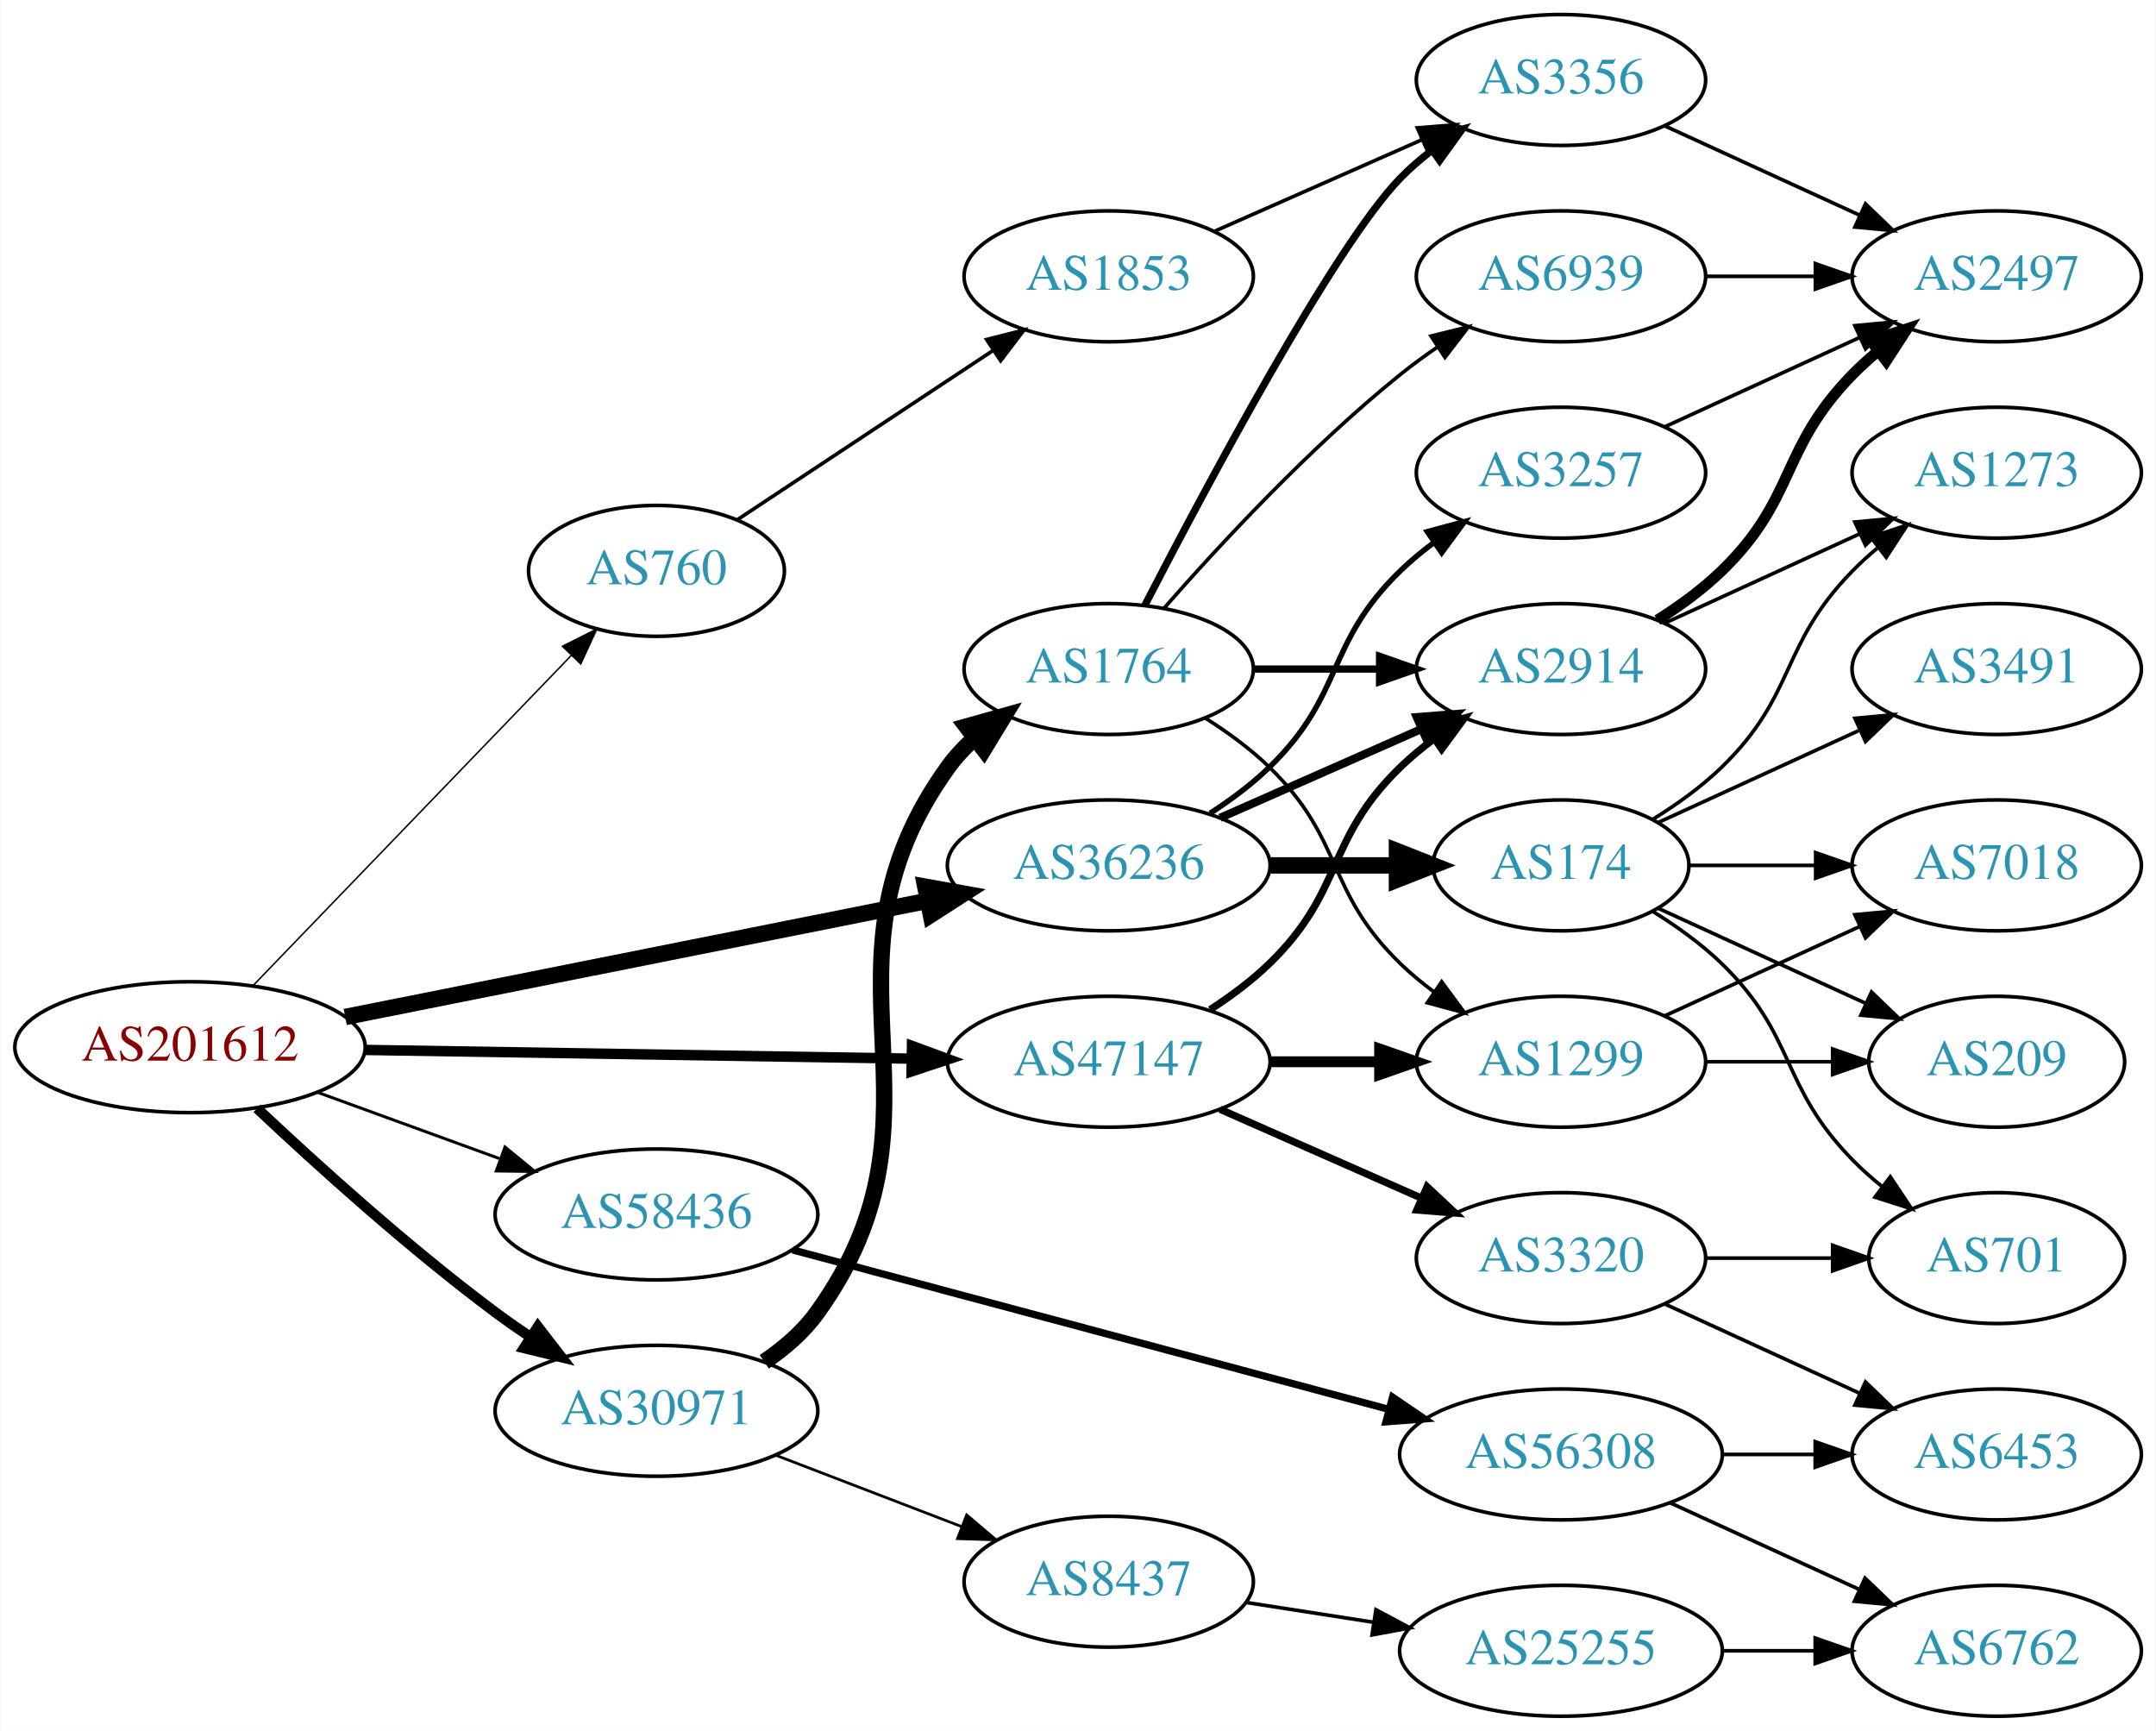
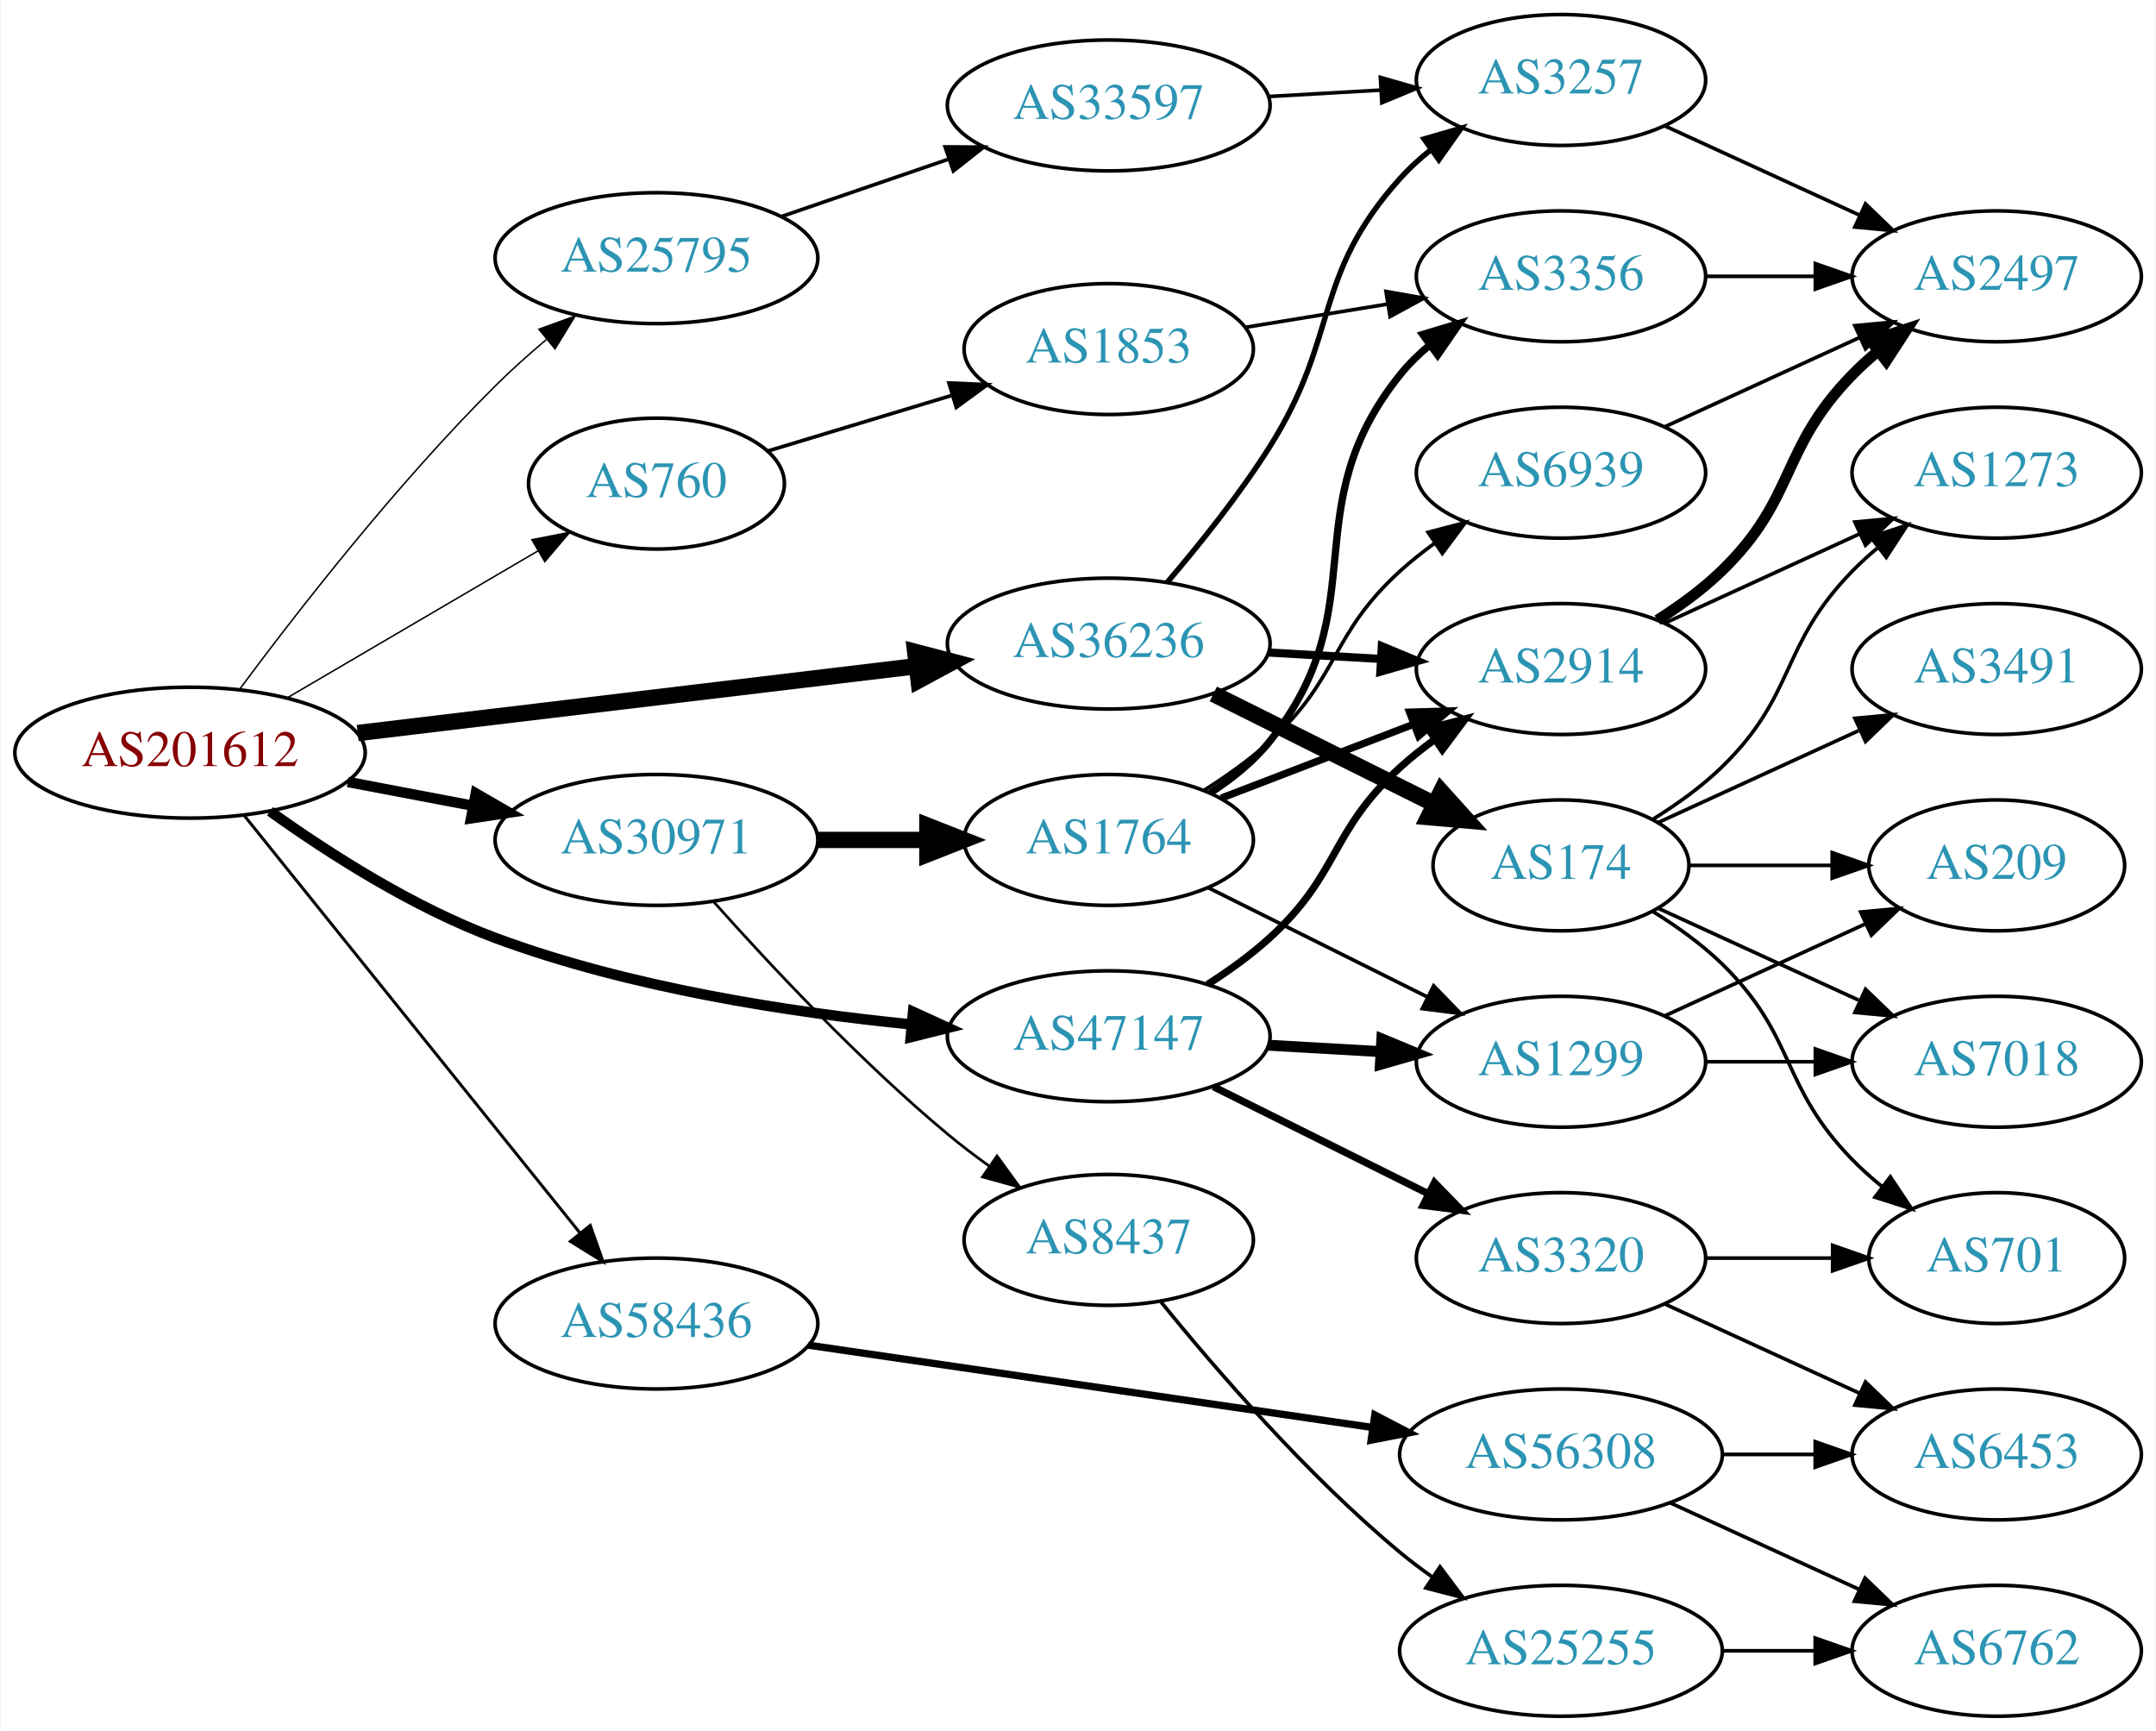
<svg xmlns="http://www.w3.org/2000/svg" xmlns:xlink="http://www.w3.org/1999/xlink" width="593pt" height="476pt" viewBox="0.00 0.00 592.66 476.00">
  <g id="graph0" class="graph" transform="scale(1 1) rotate(0) translate(4 472)">
    <polygon fill="white" stroke="none" points="-4,4 -4,-472 588.661,-472 588.661,4 -4,4" />
    <g id="node1" class="node">
      <g id="a_node1">
        <a xlink:href="/asn/201612" xlink:title="AS201612 ~ nic.at GmbH [AT]">
-           <ellipse fill="#ffffff" stroke="black" cx="48.096" cy="-184" rx="48.192" ry="18" />
-           <text text-anchor="middle" x="48.096" y="-180.3" font-family="Times,serif" font-size="14.00" fill="#880000">AS201612</text>
+           <ellipse fill="#ffffff" stroke="black" cx="48.096" cy="-265" rx="48.192" ry="18" />
+           <text text-anchor="middle" x="48.096" y="-261.3" font-family="Times,serif" font-size="14.00" fill="#880000">AS201612</text>
        </a>
      </g>
    </g>
    <g id="node2" class="node">
      <g id="a_node2">
        <a xlink:href="/asn/760" xlink:title="AS760 ~ University of Vienna, Austria [AT]">
-           <ellipse fill="#ffffff" stroke="black" cx="176.388" cy="-315" rx="35.194" ry="18" />
-           <text text-anchor="middle" x="176.388" y="-311.3" font-family="Times,serif" font-size="14.00" fill="#2c94b3">AS760</text>
+           <ellipse fill="#ffffff" stroke="black" cx="176.388" cy="-339" rx="35.194" ry="18" />
+           <text text-anchor="middle" x="176.388" y="-335.3" font-family="Times,serif" font-size="14.00" fill="#2c94b3">AS760</text>
        </a>
      </g>
    </g>
    <g id="edge1" class="edge">
-       <path fill="none" stroke="black" stroke-width="0.409" d="M65.348,-200.858C87.661,-224.003 127.872,-265.713 153.015,-291.793" />
-       <polygon fill="black" stroke="black" stroke-width="0.409" points="150.528,-294.257 159.989,-299.027 155.568,-289.398 150.528,-294.257" />
+       <path fill="none" stroke="black" stroke-width="0.409" d="M74.957,-280.154C94.911,-291.845 122.603,-308.071 143.856,-320.524" />
+       <polygon fill="black" stroke="black" stroke-width="0.409" points="142.131,-323.57 152.528,-325.606 145.67,-317.531 142.131,-323.57" />
    </g>
    <g id="node3" class="node">
      <g id="a_node3">
-         <a xlink:href="/asn/30971" xlink:title="AS30971 ~ Jakob-Haringer-Strasse 8 [AT]">
-           <ellipse fill="#ffffff" stroke="black" cx="176.388" cy="-84" rx="44.393" ry="18" />
-           <text text-anchor="middle" x="176.388" y="-80.3" font-family="Times,serif" font-size="14.00" fill="#2c94b3">AS30971</text>
+         <a xlink:href="/asn/25795" xlink:title="AS25795 ~ ARP NETWORKS, INC. [US]">
+           <ellipse fill="#ffffff" stroke="black" cx="176.388" cy="-401" rx="44.393" ry="18" />
+           <text text-anchor="middle" x="176.388" y="-397.3" font-family="Times,serif" font-size="14.00" fill="#2c94b3">AS25795</text>
        </a>
      </g>
    </g>
    <g id="edge2" class="edge">
-       <path fill="none" stroke="black" stroke-width="2.864" d="M66.542,-167.175C82.888,-151.782 108.313,-128.768 132.191,-111 135.207,-108.756 138.412,-106.513 141.66,-104.333" />
-       <polygon fill="black" stroke="black" stroke-width="2.864" points="143.778,-107.13 150.258,-98.749 139.965,-101.26 143.778,-107.13" />
+       <path fill="none" stroke="black" stroke-width="0.409" d="M61.653,-282.33C77.141,-303.191 104.794,-338.807 132.191,-366 136.492,-370.269 141.282,-374.549 146.061,-378.578" />
+       <polygon fill="black" stroke="black" stroke-width="0.409" points="144.05,-381.455 154.007,-385.075 148.481,-376.036 144.05,-381.455" />
    </g>
    <g id="node4" class="node">
      <g id="a_node4">
-         <a xlink:href="/asn/36236" xlink:title="AS36236 ~ NetActuate, Inc [US]">
-           <ellipse fill="#ffffff" stroke="black" cx="300.78" cy="-234" rx="44.393" ry="18" />
-           <text text-anchor="middle" x="300.78" y="-230.3" font-family="Times,serif" font-size="14.00" fill="#2c94b3">AS36236</text>
+         <a xlink:href="/asn/30971" xlink:title="AS30971 ~ Jakob-Haringer-Strasse 8 [AT]">
+           <ellipse fill="#ffffff" stroke="black" cx="176.388" cy="-241" rx="44.393" ry="18" />
+           <text text-anchor="middle" x="176.388" y="-237.3" font-family="Times,serif" font-size="14.00" fill="#2c94b3">AS30971</text>
        </a>
      </g>
    </g>
    <g id="edge3" class="edge">
-       <path fill="none" stroke="black" stroke-width="4.5" d="M90.772,-192.313C134.873,-201.109 204.404,-214.977 251.02,-224.275" />
-       <polygon fill="black" stroke="black" stroke-width="4.5" points="250.315,-228.149 260.892,-226.244 251.855,-220.426 250.315,-228.149" />
+       <path fill="none" stroke="black" stroke-width="2.864" d="M91.5,-256.942C102.585,-254.835 114.629,-252.546 126.041,-250.378" />
+       <polygon fill="black" stroke="black" stroke-width="2.864" points="126.696,-253.816 135.866,-248.51 125.389,-246.939 126.696,-253.816" />
    </g>
    <g id="node5" class="node">
      <g id="a_node5">
-         <a xlink:href="/asn/47147" xlink:title="AS47147 ~ ANEXIA Internetdienstleistungs GmbH [AT]">
-           <ellipse fill="#ffffff" stroke="black" cx="300.78" cy="-180" rx="44.393" ry="18" />
-           <text text-anchor="middle" x="300.78" y="-176.3" font-family="Times,serif" font-size="14.00" fill="#2c94b3">AS47147</text>
+         <a xlink:href="/asn/36236" xlink:title="AS36236 ~ NetActuate, Inc [US]">
+           <ellipse fill="#ffffff" stroke="black" cx="300.78" cy="-295" rx="44.393" ry="18" />
+           <text text-anchor="middle" x="300.78" y="-291.3" font-family="Times,serif" font-size="14.00" fill="#2c94b3">AS36236</text>
        </a>
      </g>
    </g>
    <g id="edge4" class="edge">
-       <path fill="none" stroke="black" stroke-width="2.864" d="M96.248,-183.248C139.011,-182.565 201.992,-181.56 246.549,-180.849" />
-       <polygon fill="black" stroke="black" stroke-width="2.864" points="246.665,-184.348 256.608,-180.689 246.553,-177.349 246.665,-184.348" />
+       <path fill="none" stroke="black" stroke-width="4.5" d="M94.203,-270.398C137.359,-275.563 202.408,-283.347 247.738,-288.772" />
+       <polygon fill="black" stroke="black" stroke-width="4.5" points="247.555,-292.716 257.952,-289.994 248.491,-284.896 247.555,-292.716" />
    </g>
    <g id="node6" class="node">
      <g id="a_node6">
-         <a xlink:href="/asn/58436" xlink:title="AS58436 ~ SECUREAX PTE LTD [SG]">
-           <ellipse fill="#ffffff" stroke="black" cx="176.388" cy="-138" rx="44.393" ry="18" />
-           <text text-anchor="middle" x="176.388" y="-134.3" font-family="Times,serif" font-size="14.00" fill="#2c94b3">AS58436</text>
+         <a xlink:href="/asn/47147" xlink:title="AS47147 ~ ANEXIA Internetdienstleistungs GmbH [AT]">
+           <ellipse fill="#ffffff" stroke="black" cx="300.78" cy="-187" rx="44.393" ry="18" />
+           <text text-anchor="middle" x="300.78" y="-183.3" font-family="Times,serif" font-size="14.00" fill="#2c94b3">AS47147</text>
        </a>
      </g>
    </g>
    <g id="edge5" class="edge">
-       <path fill="none" stroke="black" stroke-width="0.818" d="M83.272,-171.552C98.638,-165.955 116.925,-159.294 133.141,-153.388" />
-       <polygon fill="black" stroke="black" stroke-width="0.818" points="134.726,-156.535 142.925,-149.824 132.331,-149.958 134.726,-156.535" />
+       <path fill="none" stroke="black" stroke-width="2.864" d="M70.108,-248.881C86.228,-237.343 109.496,-222.416 132.191,-214 169.002,-200.35 212.884,-193.595 246.51,-190.255" />
+       <polygon fill="black" stroke="black" stroke-width="2.864" points="246.961,-193.728 256.597,-189.324 246.318,-186.758 246.961,-193.728" />
    </g>
    <g id="node7" class="node">
      <g id="a_node7">
+         <a xlink:href="/asn/58436" xlink:title="AS58436 ~ SECUREAX PTE LTD [SG]">
+           <ellipse fill="#ffffff" stroke="black" cx="176.388" cy="-108" rx="44.393" ry="18" />
+           <text text-anchor="middle" x="176.388" y="-104.3" font-family="Times,serif" font-size="14.00" fill="#2c94b3">AS58436</text>
+         </a>
+       </g>
+     </g>
+     <g id="edge6" class="edge">
+       <path fill="none" stroke="black" stroke-width="0.818" d="M63.094,-247.598C85.496,-219.749 129.497,-165.049 155.267,-133.013" />
+       <polygon fill="black" stroke="black" stroke-width="0.818" points="158.17,-134.988 161.711,-125.002 152.716,-130.6 158.17,-134.988" />
+     </g>
+     <g id="node8" class="node">
+       <g id="a_node8">
        <a xlink:href="/asn/1853" xlink:title="AS1853 ~ ACOnet Backbone [AT]">
-           <ellipse fill="#ffffff" stroke="black" cx="300.78" cy="-396" rx="39.794" ry="18" />
-           <text text-anchor="middle" x="300.78" y="-392.3" font-family="Times,serif" font-size="14.00" fill="#2c94b3">AS1853</text>
-         </a>
-       </g>
-     </g>
-     <g id="edge6" class="edge">
-       <path fill="none" stroke="black" d="M198.707,-329.109C218.089,-341.937 246.926,-361.021 268.842,-375.526" />
-       <polygon fill="black" stroke="black" points="267.194,-378.631 277.465,-381.232 271.057,-372.794 267.194,-378.631" />
-     </g>
-     <g id="node9" class="node">
-       <g id="a_node9">
-         <a xlink:href="/asn/1764" xlink:title="AS1764 ~ NEXTLAYER-AS [AT]">
-           <ellipse fill="#ffffff" stroke="black" cx="300.78" cy="-288" rx="39.794" ry="18" />
-           <text text-anchor="middle" x="300.78" y="-284.3" font-family="Times,serif" font-size="14.00" fill="#2c94b3">AS1764</text>
-         </a>
-       </g>
-     </g>
-     <g id="edge8" class="edge">
-       <path fill="none" stroke="black" stroke-width="4.5" d="M206.045,-97.482C211.538,-101.191 216.761,-105.688 220.584,-111 260.634,-166.646 216.533,-205.354 256.584,-261 258.661,-263.887 261.153,-266.533 263.876,-268.943" />
-       <polygon fill="black" stroke="black" stroke-width="4.5" points="261.667,-272.21 272.015,-275.113 266.424,-265.934 261.667,-272.21" />
+           <ellipse fill="#ffffff" stroke="black" cx="300.78" cy="-376" rx="39.794" ry="18" />
+           <text text-anchor="middle" x="300.78" y="-372.3" font-family="Times,serif" font-size="14.00" fill="#2c94b3">AS1853</text>
+         </a>
+       </g>
+     </g>
+     <g id="edge7" class="edge">
+       <path fill="none" stroke="black" d="M207.015,-347.957C222.131,-352.526 240.785,-358.165 257.392,-363.186" />
+       <polygon fill="black" stroke="black" points="256.832,-366.673 267.417,-366.217 258.858,-359.973 256.832,-366.673" />
    </g>
    <g id="node10" class="node">
      <g id="a_node10">
-         <a xlink:href="/asn/8437" xlink:title="AS8437 ~ Hutchison Drei Austria GmbH [AT]">
-           <ellipse fill="#ffffff" stroke="black" cx="300.78" cy="-37" rx="39.794" ry="18" />
-           <text text-anchor="middle" x="300.78" y="-33.3" font-family="Times,serif" font-size="14.00" fill="#2c94b3">AS8437</text>
+         <a xlink:href="/asn/33597" xlink:title="AS33597 ~ ATLANTIC-METRO-COMMUNICATIONS-II-INC [US]">
+           <ellipse fill="#ffffff" stroke="black" cx="300.78" cy="-443" rx="44.393" ry="18" />
+           <text text-anchor="middle" x="300.78" y="-439.3" font-family="Times,serif" font-size="14.00" fill="#2c94b3">AS33597</text>
        </a>
      </g>
    </g>
    <g id="edge9" class="edge">
-       <path fill="none" stroke="black" stroke-width="0.75" d="M209.225,-71.774C224.856,-65.772 243.836,-58.483 260.374,-52.132" />
-       <polygon fill="black" stroke="black" stroke-width="0.75" points="261.705,-55.37 269.785,-48.518 259.195,-48.836 261.705,-55.37" />
+       <path fill="none" stroke="black" d="M210.832,-412.477C224.998,-417.338 241.682,-423.063 256.75,-428.234" />
+       <polygon fill="black" stroke="black" points="255.781,-431.602 266.376,-431.537 258.053,-424.981 255.781,-431.602" />
    </g>
    <g id="node12" class="node">
      <g id="a_node12">
+         <a xlink:href="/asn/1764" xlink:title="AS1764 ~ NEXTLAYER-AS [AT]">
+           <ellipse fill="#ffffff" stroke="black" cx="300.78" cy="-241" rx="39.794" ry="18" />
+           <text text-anchor="middle" x="300.78" y="-237.3" font-family="Times,serif" font-size="14.00" fill="#2c94b3">AS1764</text>
+         </a>
+       </g>
+     </g>
+     <g id="edge11" class="edge">
+       <path fill="none" stroke="black" stroke-width="4.5" d="M220.883,-241C230.572,-241 240.909,-241 250.802,-241" />
+       <polygon fill="black" stroke="black" stroke-width="4.5" points="250.904,-244.938 260.904,-241 250.904,-237.063 250.904,-244.938" />
+     </g>
+     <g id="node13" class="node">
+       <g id="a_node13">
+         <a xlink:href="/asn/8437" xlink:title="AS8437 ~ Hutchison Drei Austria GmbH [AT]">
+           <ellipse fill="#ffffff" stroke="black" cx="300.78" cy="-131" rx="39.794" ry="18" />
+           <text text-anchor="middle" x="300.78" y="-127.3" font-family="Times,serif" font-size="14.00" fill="#2c94b3">AS8437</text>
+         </a>
+       </g>
+     </g>
+     <g id="edge12" class="edge">
+       <path fill="none" stroke="black" stroke-width="0.75" d="M192.241,-223.862C207.505,-206.735 232.394,-180.126 256.584,-160 260.116,-157.061 263.951,-154.145 267.828,-151.358" />
+       <polygon fill="black" stroke="black" stroke-width="0.75" points="270.051,-154.076 276.282,-145.507 266.067,-148.32 270.051,-154.076" />
+     </g>
+     <g id="node11" class="node">
+       <g id="a_node11">
+         <a xlink:href="/asn/3257" xlink:title="AS3257 ~ GTT [DE]">
+           <ellipse fill="#ffffff" stroke="black" cx="425.172" cy="-450" rx="39.794" ry="18" />
+           <text text-anchor="middle" x="425.172" y="-446.3" font-family="Times,serif" font-size="14.00" fill="#2c94b3">AS3257</text>
+         </a>
+       </g>
+     </g>
+     <g id="edge25" class="edge">
+       <path fill="none" stroke="black" stroke-width="1.5" d="M316.811,-311.78C325.627,-322.089 336.636,-335.808 344.976,-349 364.519,-379.915 356.518,-395.806 380.976,-423 383.489,-425.795 386.359,-428.405 389.397,-430.817" />
+       <polygon fill="black" stroke="black" stroke-width="1.5" points="387.525,-433.78 397.703,-436.721 391.58,-428.075 387.525,-433.78" />
+     </g>
+     <g id="node16" class="node">
+       <g id="a_node16">
        <a xlink:href="/asn/2914" xlink:title="AS2914 ~ NTT America, Inc. [US]">
          <ellipse fill="#ffffff" stroke="black" cx="425.172" cy="-288" rx="39.794" ry="18" />
          <text text-anchor="middle" x="425.172" y="-284.3" font-family="Times,serif" font-size="14.00" fill="#2c94b3">AS2914</text>
        </a>
      </g>
    </g>
-     <g id="edge22" class="edge">
-       <path fill="none" stroke="black" stroke-width="2.25" d="M331.407,-247.072C348.002,-254.393 368.861,-263.597 386.595,-271.421" />
-       <polygon fill="black" stroke="black" stroke-width="2.25" points="385.516,-274.77 396.078,-275.605 388.342,-268.366 385.516,-274.77" />
-     </g>
-     <g id="node18" class="node">
-       <g id="a_node18">
+     <g id="edge24" class="edge">
+       <path fill="none" stroke="black" stroke-width="2.25" d="M344.587,-292.552C354.616,-291.978 365.373,-291.363 375.633,-290.776" />
+       <polygon fill="black" stroke="black" stroke-width="2.25" points="375.899,-294.267 385.682,-290.201 375.499,-287.278 375.899,-294.267" />
+     </g>
+     <g id="node21" class="node">
+       <g id="a_node21">
        <a xlink:href="/asn/174" xlink:title="AS174 ~ Cogent Communications [US]">
          <ellipse fill="#ffffff" stroke="black" cx="425.172" cy="-234" rx="35.194" ry="18" />
          <text text-anchor="middle" x="425.172" y="-230.3" font-family="Times,serif" font-size="14.00" fill="#2c94b3">AS174</text>
        </a>
      </g>
    </g>
-     <g id="edge20" class="edge">
-       <path fill="none" stroke="black" stroke-width="4.5" d="M345.275,-234C356.533,-234 368.665,-234 379.959,-234" />
-       <polygon fill="black" stroke="black" stroke-width="4.5" points="380.046,-237.938 390.046,-234 380.046,-230.063 380.046,-237.938" />
-     </g>
-     <g id="node19" class="node">
-       <g id="a_node19">
-         <a xlink:href="/asn/3257" xlink:title="AS3257 ~ GTT [DE]">
-           <ellipse fill="#ffffff" stroke="black" cx="425.172" cy="-342" rx="39.794" ry="18" />
-           <text text-anchor="middle" x="425.172" y="-338.3" font-family="Times,serif" font-size="14.00" fill="#2c94b3">AS3257</text>
-         </a>
-       </g>
-     </g>
-     <g id="edge21" class="edge">
-       <path fill="none" stroke="black" stroke-width="1.5" d="M328.663,-248.329C334.388,-252.036 340.154,-256.318 344.976,-261 365.669,-281.094 360.282,-294.906 380.976,-315 383.821,-317.763 386.995,-320.386 390.295,-322.834" />
-       <polygon fill="black" stroke="black" stroke-width="1.5" points="388.411,-325.786 398.643,-328.538 392.36,-320.006 388.411,-325.786" />
-     </g>
-     <g id="edge30" class="edge">
-       <path fill="none" stroke="black" stroke-width="2" d="M328.663,-194.329C334.388,-198.036 340.154,-202.318 344.976,-207 365.669,-227.094 360.282,-240.906 380.976,-261 383.821,-263.763 386.995,-266.386 390.295,-268.834" />
-       <polygon fill="black" stroke="black" stroke-width="2" points="388.411,-271.786 398.643,-274.538 392.36,-266.006 388.411,-271.786" />
-     </g>
-     <g id="node13" class="node">
-       <g id="a_node13">
+     <g id="edge23" class="edge">
+       <path fill="none" stroke="black" stroke-width="4.5" d="M329.552,-281.158C347.614,-272.156 371.28,-260.361 390.425,-250.82" />
+       <polygon fill="black" stroke="black" stroke-width="4.5" points="392.222,-254.323 399.415,-246.339 388.709,-247.275 392.222,-254.323" />
+     </g>
+     <g id="node15" class="node">
+       <g id="a_node15">
        <a xlink:href="/asn/1299" xlink:title="AS1299 ~ Telia Carrier [EU]">
          <ellipse fill="#ffffff" stroke="black" cx="425.172" cy="-180" rx="39.794" ry="18" />
          <text text-anchor="middle" x="425.172" y="-176.3" font-family="Times,serif" font-size="14.00" fill="#2c94b3">AS1299</text>
        </a>
      </g>
    </g>
-     <g id="edge29" class="edge">
-       <path fill="none" stroke="black" stroke-width="3" d="M345.275,-180C354.964,-180 365.301,-180 375.194,-180" />
-       <polygon fill="black" stroke="black" stroke-width="3" points="375.296,-183.5 385.296,-180 375.296,-176.5 375.296,-183.5" />
-     </g>
-     <g id="node24" class="node">
-       <g id="a_node24">
+     <g id="edge32" class="edge">
+       <path fill="none" stroke="black" stroke-width="3" d="M344.587,-184.552C354.616,-183.978 365.373,-183.363 375.633,-182.776" />
+       <polygon fill="black" stroke="black" stroke-width="3" points="375.899,-186.267 385.682,-182.201 375.499,-179.278 375.899,-186.267" />
+     </g>
+     <g id="edge33" class="edge">
+       <path fill="none" stroke="black" stroke-width="2" d="M327.987,-201.277C333.868,-205.04 339.872,-209.359 344.976,-214 364.444,-231.701 361.508,-243.299 380.976,-261 383.91,-263.668 387.142,-266.23 390.477,-268.641" />
+       <polygon fill="black" stroke="black" stroke-width="2" points="388.62,-271.61 398.869,-274.297 392.533,-265.806 388.62,-271.61" />
+     </g>
+     <g id="node26" class="node">
+       <g id="a_node26">
        <a xlink:href="/asn/3320" xlink:title="AS3320 ~ DTAG [DE]">
          <ellipse fill="#ffffff" stroke="black" cx="425.172" cy="-126" rx="39.794" ry="18" />
          <text text-anchor="middle" x="425.172" y="-122.3" font-family="Times,serif" font-size="14.00" fill="#2c94b3">AS3320</text>
        </a>
      </g>
    </g>
-     <g id="edge31" class="edge">
-       <path fill="none" stroke="black" stroke-width="2" d="M331.407,-166.928C348.002,-159.607 368.861,-150.403 386.595,-142.579" />
-       <polygon fill="black" stroke="black" stroke-width="2" points="388.342,-145.634 396.078,-138.395 385.516,-139.23 388.342,-145.634" />
-     </g>
-     <g id="node26" class="node">
-       <g id="a_node26">
+     <g id="edge34" class="edge">
+       <path fill="none" stroke="black" stroke-width="2" d="M329.552,-173.158C347.05,-164.438 369.805,-153.096 388.616,-143.721" />
+       <polygon fill="black" stroke="black" stroke-width="2" points="390.379,-146.753 397.768,-139.16 387.256,-140.488 390.379,-146.753" />
+     </g>
+     <g id="node28" class="node">
+       <g id="a_node28">
        <a xlink:href="/asn/56308" xlink:title="AS56308 ~ TELIN-NET-SG [SG]">
          <ellipse fill="#ffffff" stroke="black" cx="425.172" cy="-72" rx="44.393" ry="18" />
          <text text-anchor="middle" x="425.172" y="-68.3" font-family="Times,serif" font-size="14.00" fill="#2c94b3">AS56308</text>
        </a>
      </g>
    </g>
-     <g id="edge36" class="edge">
-       <path fill="none" stroke="black" stroke-width="2" d="M213.801,-128.261C257.362,-116.612 330.346,-97.093 377.873,-84.382" />
-       <polygon fill="black" stroke="black" stroke-width="2" points="378.852,-87.743 387.609,-81.778 377.044,-80.981 378.852,-87.743" />
-     </g>
-     <g id="node8" class="node">
-       <g id="a_node8">
+     <g id="edge39" class="edge">
+       <path fill="none" stroke="black" stroke-width="2" d="M218.139,-102.055C260.649,-95.854 327.378,-86.12 373.314,-79.419" />
+       <polygon fill="black" stroke="black" stroke-width="2" points="373.97,-82.86 383.36,-77.954 372.959,-75.934 373.97,-82.86" />
+     </g>
+     <g id="node9" class="node">
+       <g id="a_node9">
        <a xlink:href="/asn/3356" xlink:title="AS3356 ~ Level 3 Parent, LLC [US]">
-           <ellipse fill="#ffffff" stroke="black" cx="425.172" cy="-450" rx="39.794" ry="18" />
-           <text text-anchor="middle" x="425.172" y="-446.3" font-family="Times,serif" font-size="14.00" fill="#2c94b3">AS3356</text>
-         </a>
-       </g>
-     </g>
-     <g id="edge7" class="edge">
-       <path fill="none" stroke="black" d="M329.859,-408.389C346.807,-415.866 368.604,-425.483 386.974,-433.588" />
-       <polygon fill="black" stroke="black" points="385.661,-436.834 396.223,-437.669 388.487,-430.43 385.661,-436.834" />
-     </g>
-     <g id="node14" class="node">
-       <g id="a_node14">
+           <ellipse fill="#ffffff" stroke="black" cx="425.172" cy="-396" rx="39.794" ry="18" />
+           <text text-anchor="middle" x="425.172" y="-392.3" font-family="Times,serif" font-size="14.00" fill="#2c94b3">AS3356</text>
+         </a>
+       </g>
+     </g>
+     <g id="edge8" class="edge">
+       <path fill="none" stroke="black" d="M338.501,-382.001C350.725,-383.998 364.508,-386.25 377.387,-388.355" />
+       <polygon fill="black" stroke="black" points="377.043,-391.845 387.476,-390.004 378.171,-384.937 377.043,-391.845" />
+     </g>
+     <g id="node17" class="node">
+       <g id="a_node17">
        <a xlink:href="/asn/2497" xlink:title="AS2497 ~ Internet Initiative Japan Inc. [JP]">
          <ellipse fill="#ffffff" stroke="black" cx="545.014" cy="-396" rx="39.794" ry="18" />
          <text text-anchor="middle" x="545.014" y="-392.3" font-family="Times,serif" font-size="14.00" fill="#2c94b3">AS2497</text>
        </a>
      </g>
    </g>
-     <g id="edge19" class="edge">
+     <g id="edge20" class="edge">
+       <path fill="none" stroke="black" d="M465.085,-396C474.638,-396 484.987,-396 494.95,-396" />
+       <polygon fill="black" stroke="black" points="495.143,-399.5 505.143,-396 495.143,-392.5 495.143,-399.5" />
+     </g>
+     <g id="edge10" class="edge">
+       <path fill="none" stroke="black" d="M344.587,-445.448C354.616,-446.022 365.373,-446.637 375.633,-447.224" />
+       <polygon fill="black" stroke="black" points="375.499,-450.722 385.682,-447.799 375.899,-443.733 375.499,-450.722" />
+     </g>
+     <g id="edge31" class="edge">
      <path fill="none" stroke="black" d="M453.801,-437.339C469.758,-430.027 490.028,-420.739 507.311,-412.819" />
      <polygon fill="black" stroke="black" points="508.926,-415.929 516.559,-408.581 506.01,-409.565 508.926,-415.929" />
    </g>
-     <g id="edge12" class="edge">
-       <path fill="none" stroke="black" stroke-width="2" d="M310.744,-305.587C327.336,-337.711 362.791,-404.297 380.976,-423 383.596,-425.695 386.537,-428.239 389.619,-430.608" />
-       <polygon fill="black" stroke="black" stroke-width="2" points="387.786,-433.597 397.988,-436.455 391.795,-427.859 387.786,-433.597" />
-     </g>
-     <g id="node11" class="node">
-       <g id="a_node11">
+     <g id="edge14" class="edge">
+       <path fill="none" stroke="black" stroke-width="2" d="M328.67,-253.92C334.661,-257.782 340.542,-262.487 344.976,-268 374.84,-305.137 351.112,-331.863 380.976,-369 383.331,-371.929 386.095,-374.63 389.067,-377.097" />
+       <polygon fill="black" stroke="black" stroke-width="2" points="387.137,-380.022 397.281,-383.08 391.259,-374.363 387.137,-380.022" />
+     </g>
+     <g id="node14" class="node">
+       <g id="a_node14">
        <a xlink:href="/asn/6939" xlink:title="AS6939 ~ Hurricane Electric LLC [US]">
-           <ellipse fill="#ffffff" stroke="black" cx="425.172" cy="-396" rx="39.794" ry="18" />
-           <text text-anchor="middle" x="425.172" y="-392.3" font-family="Times,serif" font-size="14.00" fill="#2c94b3">AS6939</text>
-         </a>
-       </g>
-     </g>
-     <g id="edge10" class="edge">
-       <path fill="none" stroke="black" d="M315.932,-304.663C331.034,-321.894 356.155,-349.024 380.976,-369 384.231,-371.62 387.756,-374.192 391.341,-376.646" />
-       <polygon fill="black" stroke="black" points="389.429,-379.577 399.714,-382.121 393.26,-373.719 389.429,-379.577" />
-     </g>
-     <g id="edge11" class="edge">
-       <path fill="none" stroke="black" stroke-width="2" d="M340.505,-288C351.444,-288 363.494,-288 374.961,-288" />
-       <polygon fill="black" stroke="black" stroke-width="2" points="375.278,-291.5 385.278,-288 375.278,-284.5 375.278,-291.5" />
+           <ellipse fill="#ffffff" stroke="black" cx="425.172" cy="-342" rx="39.794" ry="18" />
+           <text text-anchor="middle" x="425.172" y="-338.3" font-family="Times,serif" font-size="14.00" fill="#2c94b3">AS6939</text>
+         </a>
+       </g>
    </g>
    <g id="edge13" class="edge">
-       <path fill="none" stroke="black" d="M327.309,-274.538C333.472,-270.638 339.773,-266.052 344.976,-261 365.669,-240.906 360.282,-227.094 380.976,-207 383.821,-204.237 386.995,-201.614 390.295,-199.166" />
-       <polygon fill="black" stroke="black" points="392.36,-201.994 398.643,-193.462 388.411,-196.214 392.36,-201.994" />
-     </g>
-     <g id="node16" class="node">
-       <g id="a_node16">
+       <path fill="none" stroke="black" d="M327.083,-254.703C333.25,-258.598 339.61,-263.121 344.976,-268 364.444,-285.701 361.508,-297.299 380.976,-315 383.91,-317.668 387.142,-320.23 390.477,-322.641" />
+       <polygon fill="black" stroke="black" points="388.62,-325.61 398.869,-328.297 392.533,-319.806 388.62,-325.61" />
+     </g>
+     <g id="edge15" class="edge">
+       <path fill="none" stroke="black" d="M328.036,-227.914C345.662,-219.129 369.103,-207.446 388.426,-197.816" />
+       <polygon fill="black" stroke="black" points="390.148,-200.868 397.537,-193.275 387.026,-194.603 390.148,-200.868" />
+     </g>
+     <g id="edge16" class="edge">
+       <path fill="none" stroke="black" stroke-width="2" d="M331.72,-252.497C347.575,-258.586 367.255,-266.143 384.378,-272.719" />
+       <polygon fill="black" stroke="black" stroke-width="2" points="383.526,-276.141 394.116,-276.458 386.036,-269.606 383.526,-276.141" />
+     </g>
+     <g id="node18" class="node">
+       <g id="a_node18">
        <a xlink:href="/asn/25255" xlink:title="AS25255 ~ ==&gt; TELE2 AUSTRIA &lt;== [AT]">
          <ellipse fill="#ffffff" stroke="black" cx="425.172" cy="-18" rx="44.393" ry="18" />
          <text text-anchor="middle" x="425.172" y="-14.3" font-family="Times,serif" font-size="14.00" fill="#2c94b3">AS25255</text>
        </a>
      </g>
    </g>
+     <g id="edge18" class="edge">
+       <path fill="none" stroke="black" d="M315.187,-113.898C330.061,-95.572 355.359,-66.255 380.976,-45 383.713,-42.729 386.656,-40.505 389.674,-38.369" />
+       <polygon fill="black" stroke="black" points="391.9,-41.091 398.262,-32.619 388.005,-35.274 391.9,-41.091" />
+     </g>
    <g id="edge17" class="edge">
-       <path fill="none" stroke="black" d="M338.501,-31.299C349.502,-29.592 361.767,-27.688 373.499,-25.866" />
-       <polygon fill="black" stroke="black" points="374.282,-29.287 383.627,-24.294 373.208,-22.37 374.282,-29.287" />
-     </g>
-     <g id="edge14" class="edge">
-       <path fill="none" stroke="black" d="M465.085,-396C474.638,-396 484.987,-396 494.95,-396" />
-       <polygon fill="black" stroke="black" points="495.143,-399.5 505.143,-396 495.143,-392.5 495.143,-399.5" />
-     </g>
-     <g id="edge15" class="edge">
+       <path fill="none" stroke="black" d="M453.801,-354.661C469.758,-361.973 490.028,-371.261 507.311,-379.181" />
+       <polygon fill="black" stroke="black" points="506.01,-382.435 516.559,-383.419 508.926,-376.071 506.01,-382.435" />
+     </g>
+     <g id="node23" class="node">
+       <g id="a_node23">
+         <a xlink:href="/asn/7018" xlink:title="AS7018 ~ AT&amp;T Services, Inc. [US]">
+           <ellipse fill="#ffffff" stroke="black" cx="545.014" cy="-180" rx="39.794" ry="18" />
+           <text text-anchor="middle" x="545.014" y="-176.3" font-family="Times,serif" font-size="14.00" fill="#2c94b3">AS7018</text>
+         </a>
+       </g>
+     </g>
+     <g id="edge35" class="edge">
+       <path fill="none" stroke="black" d="M465.085,-180C474.638,-180 484.987,-180 494.95,-180" />
+       <polygon fill="black" stroke="black" points="495.143,-183.5 505.143,-180 495.143,-176.5 495.143,-183.5" />
+     </g>
+     <g id="node24" class="node">
+       <g id="a_node24">
+         <a xlink:href="/asn/209" xlink:title="AS209 ~ CenturyLink Communications, LLC [US]">
+           <ellipse fill="#ffffff" stroke="black" cx="545.014" cy="-234" rx="35.194" ry="18" />
+           <text text-anchor="middle" x="545.014" y="-230.3" font-family="Times,serif" font-size="14.00" fill="#2c94b3">AS209</text>
+         </a>
+       </g>
+     </g>
+     <g id="edge36" class="edge">
+       <path fill="none" stroke="black" d="M453.801,-192.661C470.217,-200.183 491.198,-209.798 508.795,-217.861" />
+       <polygon fill="black" stroke="black" points="507.624,-221.174 518.173,-222.158 510.54,-214.811 507.624,-221.174" />
+     </g>
+     <g id="edge21" class="edge">
      <path fill="none" stroke="black" stroke-width="3" d="M451.701,-301.462C457.864,-305.362 464.165,-309.948 469.368,-315 490.061,-335.094 485.195,-348.383 505.368,-369 507.461,-371.139 509.744,-373.218 512.121,-375.21" />
      <polygon fill="black" stroke="black" stroke-width="3" points="510.364,-378.275 520.42,-381.611 514.639,-372.732 510.364,-378.275" />
    </g>
-     <g id="node15" class="node">
-       <g id="a_node15">
+     <g id="node20" class="node">
+       <g id="a_node20">
        <a xlink:href="/asn/1273" xlink:title="AS1273 ~ Vodafone Group PLC [EU]">
          <ellipse fill="#ffffff" stroke="black" cx="545.014" cy="-342" rx="39.794" ry="18" />
          <text text-anchor="middle" x="545.014" y="-338.3" font-family="Times,serif" font-size="14.00" fill="#2c94b3">AS1273</text>
        </a>
      </g>
    </g>
-     <g id="edge16" class="edge">
+     <g id="edge22" class="edge">
      <path fill="none" stroke="black" d="M453.801,-300.661C469.758,-307.973 490.028,-317.261 507.311,-325.181" />
      <polygon fill="black" stroke="black" points="506.01,-328.435 516.559,-329.419 508.926,-322.071 506.01,-328.435" />
    </g>
-     <g id="node20" class="node">
-       <g id="a_node20">
-         <a xlink:href="/asn/209" xlink:title="AS209 ~ CenturyLink Communications, LLC [US]">
-           <ellipse fill="#ffffff" stroke="black" cx="545.014" cy="-180" rx="35.194" ry="18" />
-           <text text-anchor="middle" x="545.014" y="-176.3" font-family="Times,serif" font-size="14.00" fill="#2c94b3">AS209</text>
-         </a>
-       </g>
-     </g>
-     <g id="edge32" class="edge">
-       <path fill="none" stroke="black" d="M465.085,-180C476.171,-180 488.331,-180 499.713,-180" />
-       <polygon fill="black" stroke="black" points="499.895,-183.5 509.895,-180 499.895,-176.5 499.895,-183.5" />
-     </g>
-     <g id="node23" class="node">
-       <g id="a_node23">
-         <a xlink:href="/asn/7018" xlink:title="AS7018 ~ AT&amp;T Services, Inc. [US]">
-           <ellipse fill="#ffffff" stroke="black" cx="545.014" cy="-234" rx="39.794" ry="18" />
-           <text text-anchor="middle" x="545.014" y="-230.3" font-family="Times,serif" font-size="14.00" fill="#2c94b3">AS7018</text>
-         </a>
-       </g>
-     </g>
-     <g id="edge33" class="edge">
-       <path fill="none" stroke="black" d="M453.801,-192.661C469.758,-199.973 490.028,-209.261 507.311,-217.181" />
-       <polygon fill="black" stroke="black" points="506.01,-220.435 516.559,-221.419 508.926,-214.071 506.01,-220.435" />
-     </g>
-     <g id="node17" class="node">
-       <g id="a_node17">
+     <g id="node19" class="node">
+       <g id="a_node19">
        <a xlink:href="/asn/6762" xlink:title="AS6762 ~ TELECOM ITALIA SPARKLE S.p.A. [IT]">
          <ellipse fill="#ffffff" stroke="black" cx="545.014" cy="-18" rx="39.794" ry="18" />
          <text text-anchor="middle" x="545.014" y="-14.3" font-family="Times,serif" font-size="14.00" fill="#2c94b3">AS6762</text>
        </a>
      </g>
    </g>
-     <g id="edge18" class="edge">
+     <g id="edge19" class="edge">
      <path fill="none" stroke="black" d="M469.383,-18C477.696,-18 486.458,-18 494.941,-18" />
      <polygon fill="black" stroke="black" points="495.099,-21.5 505.099,-18 495.099,-14.5 495.099,-21.5" />
    </g>
-     <g id="edge27" class="edge">
+     <g id="edge29" class="edge">
      <path fill="none" stroke="black" d="M450.351,-246.617C456.936,-250.694 463.785,-255.578 469.368,-261 490.061,-281.094 485.195,-294.383 505.368,-315 507.461,-317.139 509.744,-319.218 512.121,-321.21" />
      <polygon fill="black" stroke="black" points="510.364,-324.275 520.42,-327.611 514.639,-318.732 510.364,-324.275" />
    </g>
-     <g id="edge23" class="edge">
-       <path fill="none" stroke="black" d="M452.033,-222.149C468.764,-214.482 490.755,-204.406 509.038,-196.028" />
-       <polygon fill="black" stroke="black" points="510.581,-199.171 518.214,-191.823 507.665,-192.807 510.581,-199.171" />
-     </g>
-     <g id="node21" class="node">
-       <g id="a_node21">
+     <g id="node22" class="node">
+       <g id="a_node22">
        <a xlink:href="/asn/3491" xlink:title="AS3491 ~ PCCW Global, Inc. [US]">
          <ellipse fill="#ffffff" stroke="black" cx="545.014" cy="-288" rx="39.794" ry="18" />
          <text text-anchor="middle" x="545.014" y="-284.3" font-family="Times,serif" font-size="14.00" fill="#2c94b3">AS3491</text>
        </a>
      </g>
    </g>
-     <g id="edge24" class="edge">
+     <g id="edge26" class="edge">
      <path fill="none" stroke="black" d="M452.033,-245.851C468.154,-253.238 489.156,-262.862 507.021,-271.048" />
      <polygon fill="black" stroke="black" points="506.024,-274.441 516.573,-275.425 508.94,-268.077 506.024,-274.441" />
    </g>
-     <g id="node22" class="node">
-       <g id="a_node22">
+     <g id="edge27" class="edge">
+       <path fill="none" stroke="black" d="M452.033,-222.149C468.154,-214.762 489.156,-205.138 507.021,-196.952" />
+       <polygon fill="black" stroke="black" points="508.94,-199.923 516.573,-192.575 506.024,-193.559 508.94,-199.923" />
+     </g>
+     <g id="edge28" class="edge">
+       <path fill="none" stroke="black" d="M460.574,-234C472.796,-234 486.731,-234 499.666,-234" />
+       <polygon fill="black" stroke="black" points="499.774,-237.5 509.774,-234 499.774,-230.5 499.774,-237.5" />
+     </g>
+     <g id="node25" class="node">
+       <g id="a_node25">
        <a xlink:href="/asn/701" xlink:title="AS701 ~ UUNET [US]">
          <ellipse fill="#ffffff" stroke="black" cx="545.014" cy="-126" rx="35.194" ry="18" />
          <text text-anchor="middle" x="545.014" y="-122.3" font-family="Times,serif" font-size="14.00" fill="#2c94b3">AS701</text>
        </a>
      </g>
    </g>
-     <g id="edge25" class="edge">
+     <g id="edge30" class="edge">
      <path fill="none" stroke="black" d="M450.351,-221.383C456.936,-217.306 463.785,-212.422 469.368,-207 490.061,-186.906 485.195,-173.617 505.368,-153 507.847,-150.466 510.594,-148.017 513.446,-145.696" />
      <polygon fill="black" stroke="black" points="515.749,-148.343 521.632,-139.532 511.538,-142.752 515.749,-148.343" />
    </g>
-     <g id="edge26" class="edge">
-       <path fill="none" stroke="black" d="M460.574,-234C471.398,-234 483.565,-234 495.192,-234" />
-       <polygon fill="black" stroke="black" points="495.223,-237.5 505.223,-234 495.223,-230.5 495.223,-237.5" />
-     </g>
-     <g id="edge28" class="edge">
-       <path fill="none" stroke="black" d="M453.801,-354.661C469.758,-361.973 490.028,-371.261 507.311,-379.181" />
-       <polygon fill="black" stroke="black" points="506.01,-382.435 516.559,-383.419 508.926,-376.071 506.01,-382.435" />
-     </g>
-     <g id="edge35" class="edge">
+     <g id="edge37" class="edge">
      <path fill="none" stroke="black" d="M465.085,-126C476.171,-126 488.331,-126 499.713,-126" />
      <polygon fill="black" stroke="black" points="499.895,-129.5 509.895,-126 499.895,-122.5 499.895,-129.5" />
    </g>
-     <g id="node25" class="node">
-       <g id="a_node25">
+     <g id="node27" class="node">
+       <g id="a_node27">
        <a xlink:href="/asn/6453" xlink:title="AS6453 ~ TATA COMMUNICATIONS (AMERICA) INC [US]">
          <ellipse fill="#ffffff" stroke="black" cx="545.014" cy="-72" rx="39.794" ry="18" />
          <text text-anchor="middle" x="545.014" y="-68.3" font-family="Times,serif" font-size="14.00" fill="#2c94b3">AS6453</text>
        </a>
      </g>
    </g>
-     <g id="edge34" class="edge">
+     <g id="edge38" class="edge">
      <path fill="none" stroke="black" d="M453.801,-113.339C469.758,-106.027 490.028,-96.739 507.311,-88.819" />
      <polygon fill="black" stroke="black" points="508.926,-91.929 516.559,-84.581 506.01,-85.565 508.926,-91.929" />
    </g>
-     <g id="edge38" class="edge">
+     <g id="edge41" class="edge">
      <path fill="none" stroke="black" d="M455.301,-58.652C470.913,-51.498 490.31,-42.609 506.982,-34.969" />
      <polygon fill="black" stroke="black" points="508.801,-37.986 516.434,-30.638 505.885,-31.622 508.801,-37.986" />
    </g>
-     <g id="edge37" class="edge">
+     <g id="edge40" class="edge">
      <path fill="none" stroke="black" d="M469.383,-72C477.696,-72 486.458,-72 494.941,-72" />
      <polygon fill="black" stroke="black" points="495.099,-75.5 505.099,-72 495.099,-68.5 495.099,-75.5" />
    </g>
  </g>
</svg>
